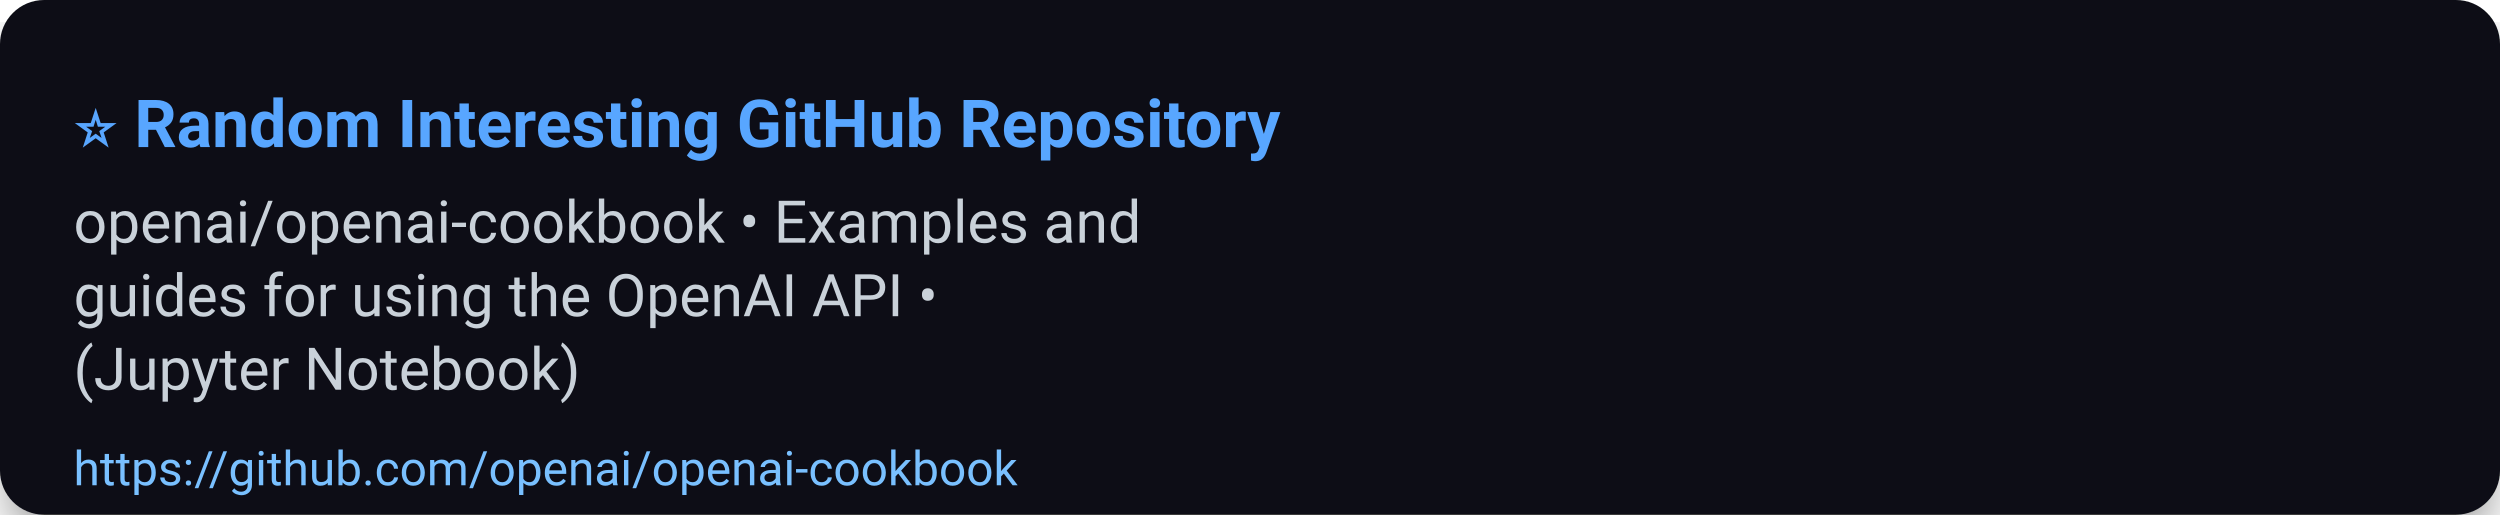
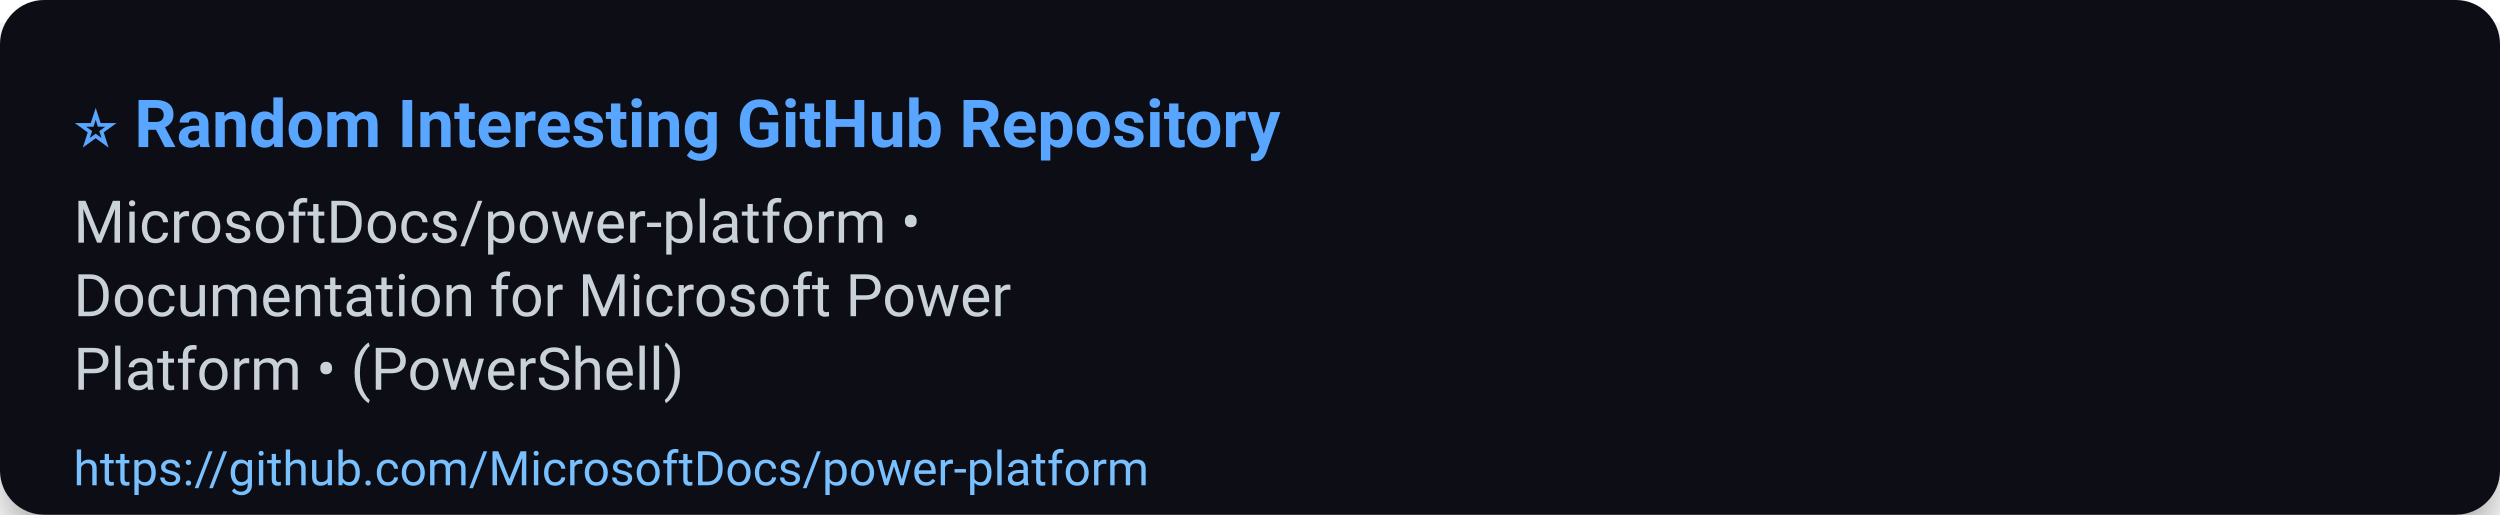
<svg xmlns="http://www.w3.org/2000/svg" width="680" height="140" viewBox="0 0 680 140" role="img" aria-label="⭐ Random Interesting GitHub Repository">
  <defs>
    <filter id="shadow" x="-50%" y="-50%" width="200%" height="200%">
      <feDropShadow dx="0" dy="6" stdDeviation="8" flood-color="#000" flood-opacity="0.45" />
    </filter>
  </defs>
  <rect width="100%" height="100%" rx="12" fill="#0d1117" filter="url(#shadow)" />
  <g>
    <text x="20" y="40" font-size="18" font-family="Segoe UI, Roboto, Arial, sans-serif" font-weight="700" fill="#58a6ff">⭐ Random Interesting GitHub Repository</text>
-     <text x="20" y="66" font-size="16" font-family="Segoe UI, Roboto, Arial, sans-serif" fill="#c9d1d9">openai/openai-cookbook • Examples and</text>
-     <text x="20" y="86" font-size="16" font-family="Segoe UI, Roboto, Arial, sans-serif" fill="#c9d1d9">guides for using the OpenAI API •</text>
-     <text x="20" y="106" font-size="16" font-family="Segoe UI, Roboto, Arial, sans-serif" fill="#c9d1d9">(Jupyter Notebook)</text>
-     <a href="https://github.com/openai/openai-cookbook">
-       <text x="20" y="132" font-size="13" font-family="Segoe UI, Roboto, Arial, sans-serif" fill="#79c0ff">https://github.com/openai/openai-cookbook</text>
+     <text x="20" y="66" font-size="16" font-family="Segoe UI, Roboto, Arial, sans-serif" fill="#c9d1d9">MicrosoftDocs/power-platform •</text>
+     <text x="20" y="86" font-size="16" font-family="Segoe UI, Roboto, Arial, sans-serif" fill="#c9d1d9">Documentation for Microsoft Power</text>
+     <text x="20" y="106" font-size="16" font-family="Segoe UI, Roboto, Arial, sans-serif" fill="#c9d1d9">Platform • (PowerShell)</text>
+     <a href="https://github.com/MicrosoftDocs/power-platform">
+       <text x="20" y="132" font-size="13" font-family="Segoe UI, Roboto, Arial, sans-serif" fill="#79c0ff">https://github.com/MicrosoftDocs/power-platform</text>
    </a>
  </g>
  <rect x="0" y="112" width="680" height="28" fill-opacity="0" />
</svg>
